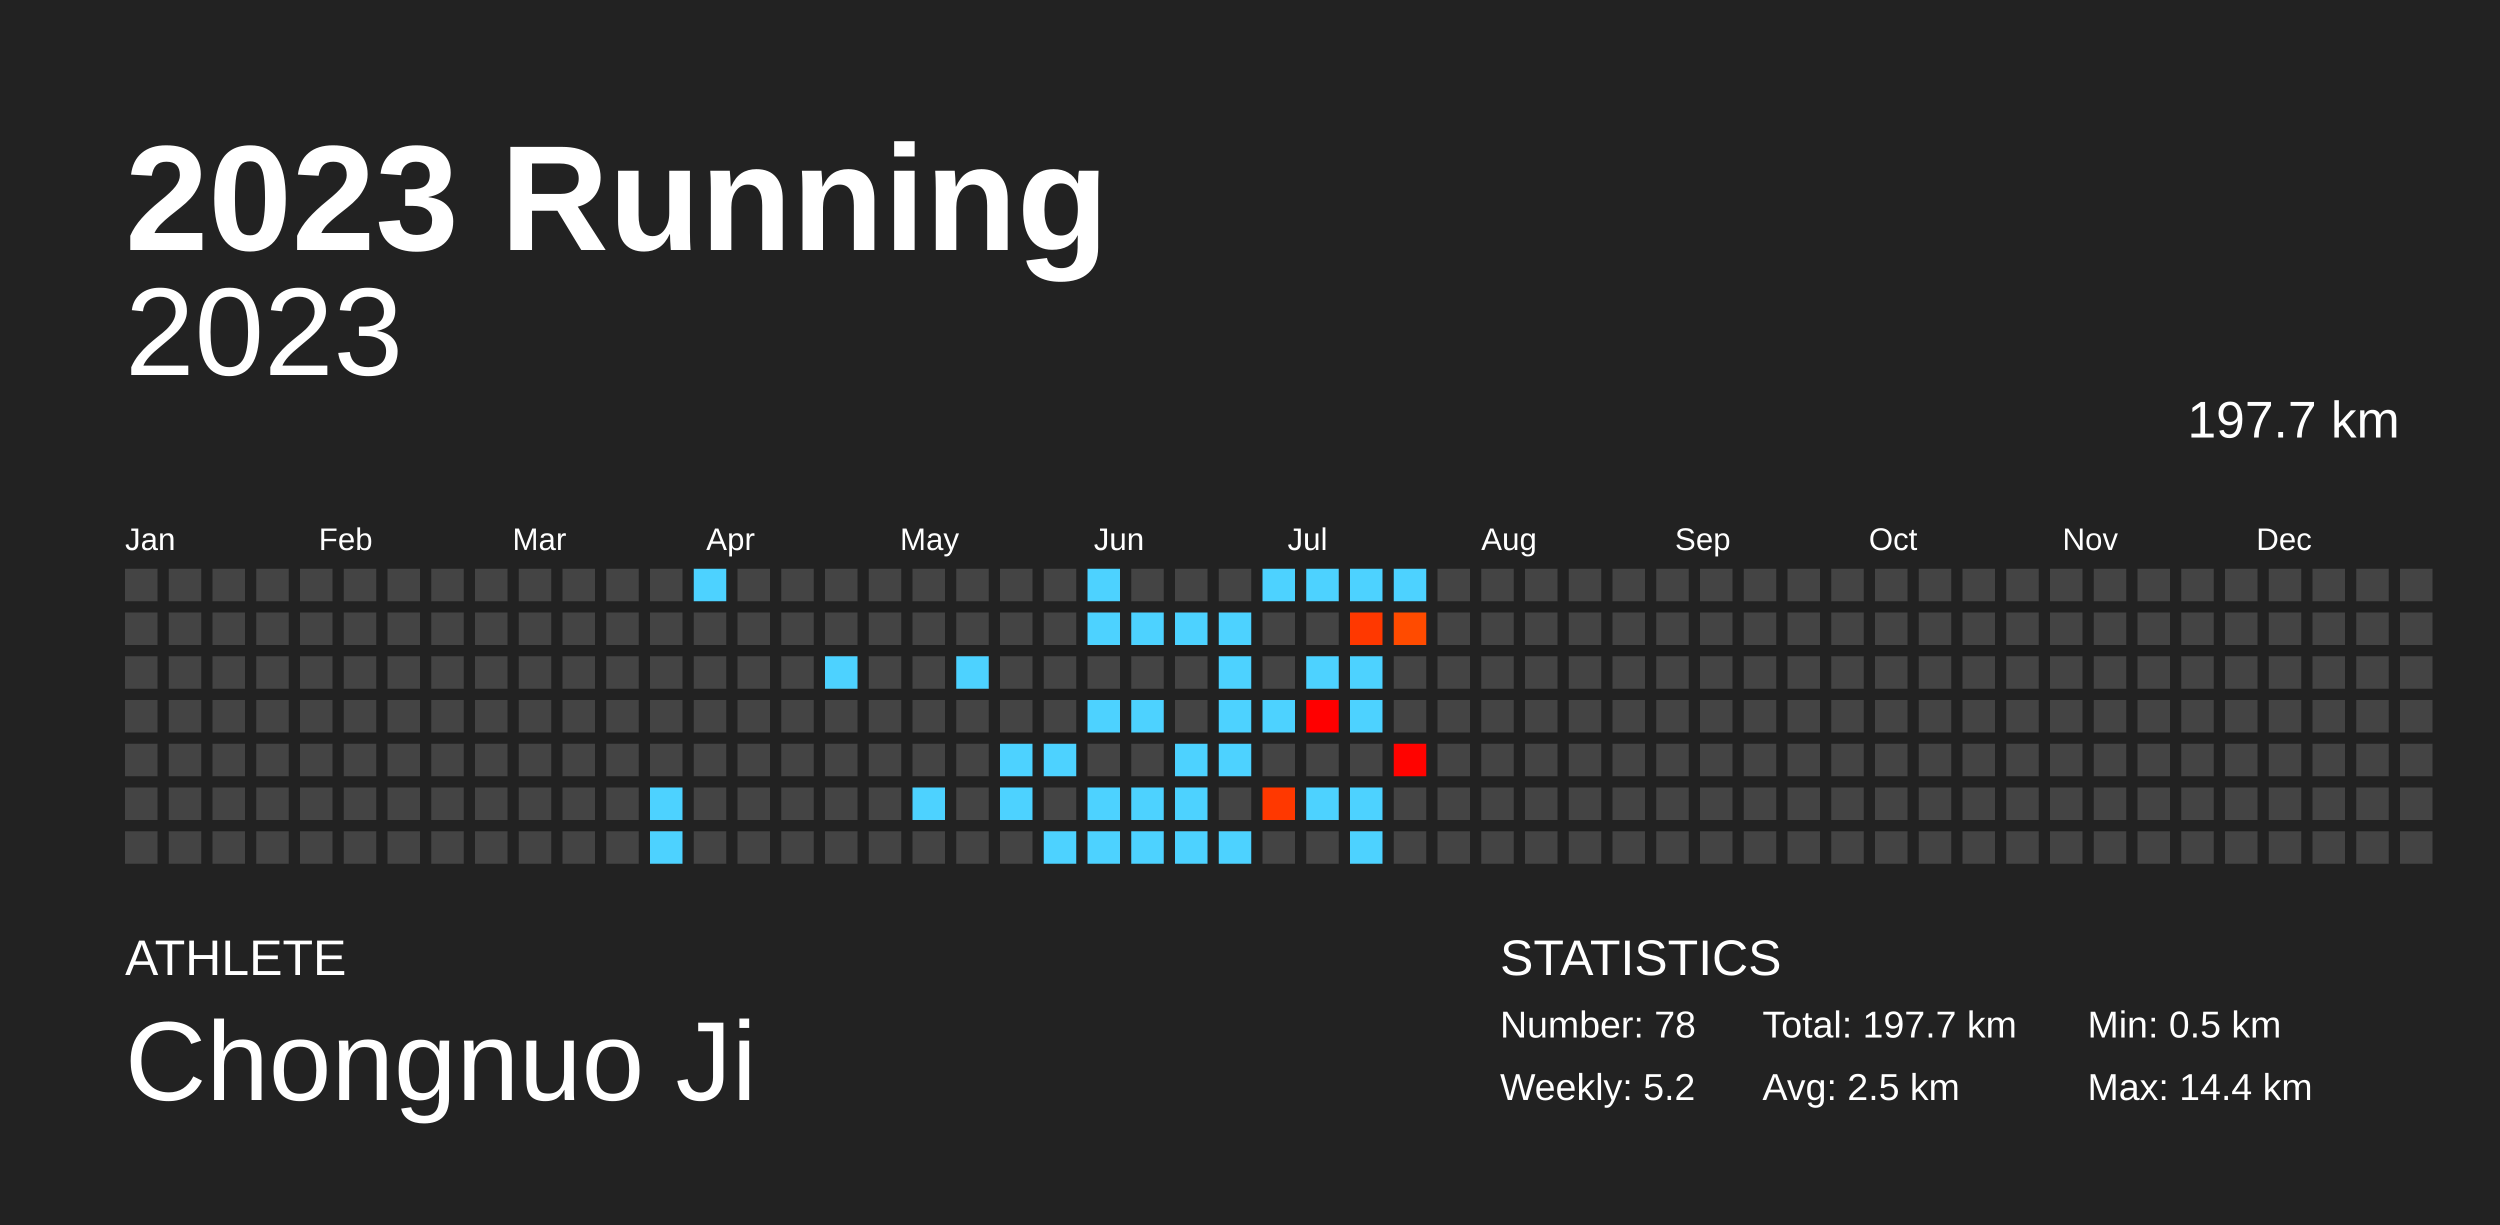
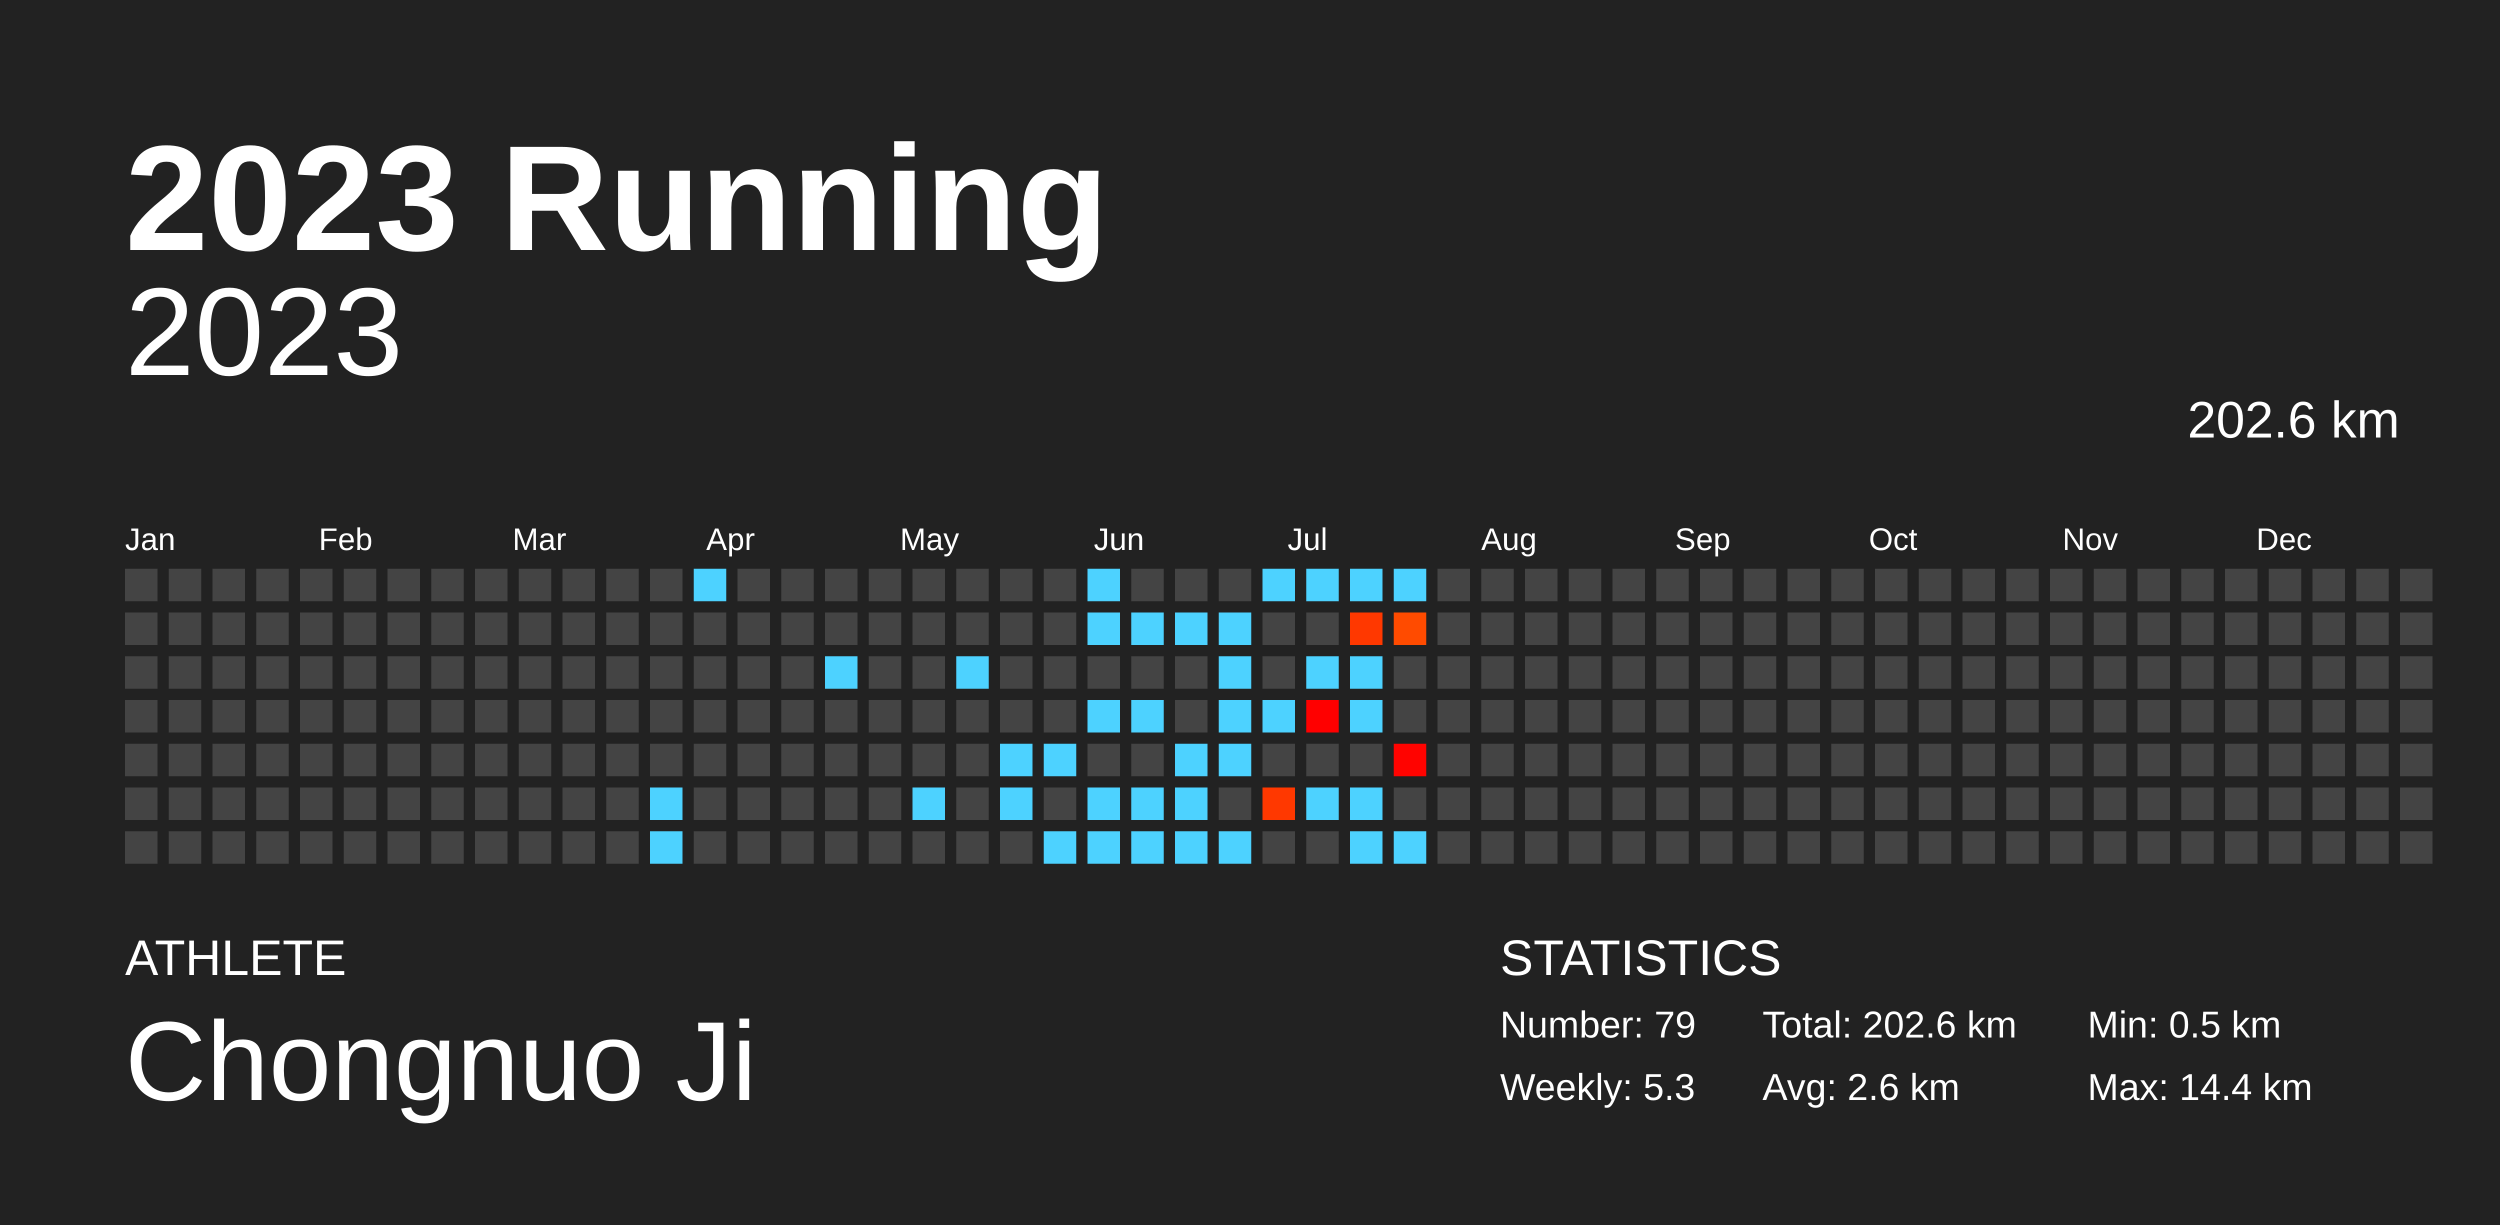
<svg xmlns="http://www.w3.org/2000/svg" baseProfile="full" height="98mm" version="1.1" viewBox="0,0,200,98" width="200mm">
  <defs />
  <rect fill="#222222" height="98" width="200" x="0" y="0" />
  <text fill="#FFFFFF" style="font-size:12px; font-family:Arial; font-weight:bold;" x="10" y="20">2023 Running</text>
  <text fill="#FFFFFF" style="font-size:4px; font-family:Arial" x="10" y="78">ATHLETE</text>
  <text fill="#FFFFFF" style="font-size:9px; font-family:Arial" x="10" y="88">Chongnuo Ji</text>
  <text fill="#FFFFFF" style="font-size:4px; font-family:Arial" x="120" y="78">STATISTICS</text>
-   <text fill="#FFFFFF" style="font-size:3px; font-family:Arial" x="120" y="83">Number: 78</text>
-   <text fill="#FFFFFF" style="font-size:3px; font-family:Arial" x="120" y="88">Weekly: 5.2</text>
-   <text fill="#FFFFFF" style="font-size:3px; font-family:Arial" x="141" y="83">Total: 197.7 km</text>
-   <text fill="#FFFFFF" style="font-size:3px; font-family:Arial" x="141" y="88">Avg: 2.5 km</text>
+   <text fill="#FFFFFF" style="font-size:3px; font-family:Arial" x="120" y="83">Number: 79</text>
+   <text fill="#FFFFFF" style="font-size:3px; font-family:Arial" x="120" y="88">Weekly: 5.3</text>
+   <text fill="#FFFFFF" style="font-size:3px; font-family:Arial" x="141" y="83">Total: 202.6 km</text>
+   <text fill="#FFFFFF" style="font-size:3px; font-family:Arial" x="141" y="88">Avg: 2.6 km</text>
  <text fill="#FFFFFF" style="font-size:3px; font-family:Arial" x="167" y="83">Min: 0.5 km</text>
  <text fill="#FFFFFF" style="font-size:3px; font-family:Arial" x="167" y="88">Max: 14.4 km</text>
  <text alignment-baseline="hanging" fill="#FFFFFF" style="font-size:10.0px; font-family:Arial;" x="10" y="30">2023</text>
-   <text alignment-baseline="hanging" fill="#FFFFFF" style="font-size:4.125px; font-family:Arial;" x="175" y="35">197.7 km</text>
+   <text alignment-baseline="hanging" fill="#FFFFFF" style="font-size:4.125px; font-family:Arial;" x="175" y="35">202.6 km</text>
  <text fill="#FFFFFF" style="font-size:2.5px; font-family:Arial" x="10.0" y="44">Jan</text>
  <text fill="#FFFFFF" style="font-size:2.5px; font-family:Arial" x="25.5" y="44">Feb</text>
  <text fill="#FFFFFF" style="font-size:2.5px; font-family:Arial" x="41.0" y="44">Mar</text>
  <text fill="#FFFFFF" style="font-size:2.5px; font-family:Arial" x="56.5" y="44">Apr</text>
  <text fill="#FFFFFF" style="font-size:2.5px; font-family:Arial" x="72.0" y="44">May</text>
  <text fill="#FFFFFF" style="font-size:2.5px; font-family:Arial" x="87.5" y="44">Jun</text>
  <text fill="#FFFFFF" style="font-size:2.5px; font-family:Arial" x="103.0" y="44">Jul</text>
  <text fill="#FFFFFF" style="font-size:2.5px; font-family:Arial" x="118.5" y="44">Aug</text>
  <text fill="#FFFFFF" style="font-size:2.5px; font-family:Arial" x="134.0" y="44">Sep</text>
  <text fill="#FFFFFF" style="font-size:2.5px; font-family:Arial" x="149.5" y="44">Oct</text>
  <text fill="#FFFFFF" style="font-size:2.5px; font-family:Arial" x="165.0" y="44">Nov</text>
  <text fill="#FFFFFF" style="font-size:2.5px; font-family:Arial" x="180.5" y="44">Dec</text>
  <rect fill="#444444" height="2.6" width="2.6" x="10.0" y="45.5" />
  <rect fill="#444444" height="2.6" width="2.6" x="10.0" y="49.0" />
  <rect fill="#444444" height="2.6" width="2.6" x="10.0" y="52.5" />
  <rect fill="#444444" height="2.6" width="2.6" x="10.0" y="56.0" />
  <rect fill="#444444" height="2.6" width="2.6" x="10.0" y="59.5" />
  <rect fill="#444444" height="2.6" width="2.6" x="10.0" y="63.0" />
  <rect fill="#444444" height="2.6" width="2.6" x="10.0" y="66.5" />
  <rect fill="#444444" height="2.6" width="2.6" x="13.5" y="45.5" />
  <rect fill="#444444" height="2.6" width="2.6" x="13.5" y="49.0" />
  <rect fill="#444444" height="2.6" width="2.6" x="13.5" y="52.5" />
  <rect fill="#444444" height="2.6" width="2.6" x="13.5" y="56.0" />
  <rect fill="#444444" height="2.6" width="2.6" x="13.5" y="59.5" />
  <rect fill="#444444" height="2.6" width="2.6" x="13.5" y="63.0" />
  <rect fill="#444444" height="2.6" width="2.6" x="13.5" y="66.5" />
  <rect fill="#444444" height="2.6" width="2.6" x="17.0" y="45.5" />
  <rect fill="#444444" height="2.6" width="2.6" x="17.0" y="49.0" />
  <rect fill="#444444" height="2.6" width="2.6" x="17.0" y="52.5" />
  <rect fill="#444444" height="2.6" width="2.6" x="17.0" y="56.0" />
  <rect fill="#444444" height="2.6" width="2.6" x="17.0" y="59.5" />
  <rect fill="#444444" height="2.6" width="2.6" x="17.0" y="63.0" />
  <rect fill="#444444" height="2.6" width="2.6" x="17.0" y="66.5" />
  <rect fill="#444444" height="2.6" width="2.6" x="20.5" y="45.5" />
  <rect fill="#444444" height="2.6" width="2.6" x="20.5" y="49.0" />
  <rect fill="#444444" height="2.6" width="2.6" x="20.5" y="52.5" />
  <rect fill="#444444" height="2.6" width="2.6" x="20.5" y="56.0" />
  <rect fill="#444444" height="2.6" width="2.6" x="20.5" y="59.5" />
  <rect fill="#444444" height="2.6" width="2.6" x="20.5" y="63.0" />
  <rect fill="#444444" height="2.6" width="2.6" x="20.5" y="66.5" />
  <rect fill="#444444" height="2.6" width="2.6" x="24.0" y="45.5" />
  <rect fill="#444444" height="2.6" width="2.6" x="24.0" y="49.0" />
  <rect fill="#444444" height="2.6" width="2.6" x="24.0" y="52.5" />
  <rect fill="#444444" height="2.6" width="2.6" x="24.0" y="56.0" />
  <rect fill="#444444" height="2.6" width="2.6" x="24.0" y="59.5" />
  <rect fill="#444444" height="2.6" width="2.6" x="24.0" y="63.0" />
  <rect fill="#444444" height="2.6" width="2.6" x="24.0" y="66.5" />
  <rect fill="#444444" height="2.6" width="2.6" x="27.5" y="45.5" />
  <rect fill="#444444" height="2.6" width="2.6" x="27.5" y="49.0" />
  <rect fill="#444444" height="2.6" width="2.6" x="27.5" y="52.5" />
  <rect fill="#444444" height="2.6" width="2.6" x="27.5" y="56.0" />
  <rect fill="#444444" height="2.6" width="2.6" x="27.5" y="59.5" />
  <rect fill="#444444" height="2.6" width="2.6" x="27.5" y="63.0" />
  <rect fill="#444444" height="2.6" width="2.6" x="27.5" y="66.5" />
  <rect fill="#444444" height="2.6" width="2.6" x="31.0" y="45.5" />
  <rect fill="#444444" height="2.6" width="2.6" x="31.0" y="49.0" />
  <rect fill="#444444" height="2.6" width="2.6" x="31.0" y="52.5" />
  <rect fill="#444444" height="2.6" width="2.6" x="31.0" y="56.0" />
  <rect fill="#444444" height="2.6" width="2.6" x="31.0" y="59.5" />
  <rect fill="#444444" height="2.6" width="2.6" x="31.0" y="63.0" />
  <rect fill="#444444" height="2.6" width="2.6" x="31.0" y="66.5" />
  <rect fill="#444444" height="2.6" width="2.6" x="34.5" y="45.5" />
  <rect fill="#444444" height="2.6" width="2.6" x="34.5" y="49.0" />
  <rect fill="#444444" height="2.6" width="2.6" x="34.5" y="52.5" />
  <rect fill="#444444" height="2.6" width="2.6" x="34.5" y="56.0" />
  <rect fill="#444444" height="2.6" width="2.6" x="34.5" y="59.5" />
  <rect fill="#444444" height="2.6" width="2.6" x="34.5" y="63.0" />
  <rect fill="#444444" height="2.6" width="2.6" x="34.5" y="66.5" />
  <rect fill="#444444" height="2.6" width="2.6" x="38.0" y="45.5" />
  <rect fill="#444444" height="2.6" width="2.6" x="38.0" y="49.0" />
  <rect fill="#444444" height="2.6" width="2.6" x="38.0" y="52.5" />
  <rect fill="#444444" height="2.6" width="2.6" x="38.0" y="56.0" />
  <rect fill="#444444" height="2.6" width="2.6" x="38.0" y="59.5" />
  <rect fill="#444444" height="2.6" width="2.6" x="38.0" y="63.0" />
  <rect fill="#444444" height="2.6" width="2.6" x="38.0" y="66.5" />
  <rect fill="#444444" height="2.6" width="2.6" x="41.5" y="45.5" />
  <rect fill="#444444" height="2.6" width="2.6" x="41.5" y="49.0" />
  <rect fill="#444444" height="2.6" width="2.6" x="41.5" y="52.5" />
  <rect fill="#444444" height="2.6" width="2.6" x="41.5" y="56.0" />
  <rect fill="#444444" height="2.6" width="2.6" x="41.5" y="59.5" />
  <rect fill="#444444" height="2.6" width="2.6" x="41.5" y="63.0" />
  <rect fill="#444444" height="2.6" width="2.6" x="41.5" y="66.5" />
  <rect fill="#444444" height="2.6" width="2.6" x="45.0" y="45.5" />
  <rect fill="#444444" height="2.6" width="2.6" x="45.0" y="49.0" />
  <rect fill="#444444" height="2.6" width="2.6" x="45.0" y="52.5" />
  <rect fill="#444444" height="2.6" width="2.6" x="45.0" y="56.0" />
  <rect fill="#444444" height="2.6" width="2.6" x="45.0" y="59.5" />
  <rect fill="#444444" height="2.6" width="2.6" x="45.0" y="63.0" />
  <rect fill="#444444" height="2.6" width="2.6" x="45.0" y="66.5" />
  <rect fill="#444444" height="2.6" width="2.6" x="48.5" y="45.5" />
  <rect fill="#444444" height="2.6" width="2.6" x="48.5" y="49.0" />
  <rect fill="#444444" height="2.6" width="2.6" x="48.5" y="52.5" />
  <rect fill="#444444" height="2.6" width="2.6" x="48.5" y="56.0" />
  <rect fill="#444444" height="2.6" width="2.6" x="48.5" y="59.5" />
  <rect fill="#444444" height="2.6" width="2.6" x="48.5" y="63.0" />
  <rect fill="#444444" height="2.6" width="2.6" x="48.5" y="66.5" />
  <rect fill="#444444" height="2.6" width="2.6" x="52.0" y="45.5" />
  <rect fill="#444444" height="2.6" width="2.6" x="52.0" y="49.0" />
  <rect fill="#444444" height="2.6" width="2.6" x="52.0" y="52.5" />
  <rect fill="#444444" height="2.6" width="2.6" x="52.0" y="56.0" />
  <rect fill="#444444" height="2.6" width="2.6" x="52.0" y="59.5" />
  <rect fill="#4dd2ff" height="2.6" width="2.6" x="52.0" y="63.0" />
  <rect fill="#4dd2ff" height="2.6" width="2.6" x="52.0" y="66.5" />
  <rect fill="#4dd2ff" height="2.6" width="2.6" x="55.5" y="45.5" />
  <rect fill="#444444" height="2.6" width="2.6" x="55.5" y="49.0" />
  <rect fill="#444444" height="2.6" width="2.6" x="55.5" y="52.5" />
  <rect fill="#444444" height="2.6" width="2.6" x="55.5" y="56.0" />
  <rect fill="#444444" height="2.6" width="2.6" x="55.5" y="59.5" />
  <rect fill="#444444" height="2.6" width="2.6" x="55.5" y="63.0" />
  <rect fill="#444444" height="2.6" width="2.6" x="55.5" y="66.5" />
  <rect fill="#444444" height="2.6" width="2.6" x="59.0" y="45.5" />
  <rect fill="#444444" height="2.6" width="2.6" x="59.0" y="49.0" />
  <rect fill="#444444" height="2.6" width="2.6" x="59.0" y="52.5" />
  <rect fill="#444444" height="2.6" width="2.6" x="59.0" y="56.0" />
  <rect fill="#444444" height="2.6" width="2.6" x="59.0" y="59.5" />
  <rect fill="#444444" height="2.6" width="2.6" x="59.0" y="63.0" />
  <rect fill="#444444" height="2.6" width="2.6" x="59.0" y="66.5" />
  <rect fill="#444444" height="2.6" width="2.6" x="62.5" y="45.5" />
  <rect fill="#444444" height="2.6" width="2.6" x="62.5" y="49.0" />
  <rect fill="#444444" height="2.6" width="2.6" x="62.5" y="52.5" />
  <rect fill="#444444" height="2.6" width="2.6" x="62.5" y="56.0" />
  <rect fill="#444444" height="2.6" width="2.6" x="62.5" y="59.5" />
  <rect fill="#444444" height="2.6" width="2.6" x="62.5" y="63.0" />
  <rect fill="#444444" height="2.6" width="2.6" x="62.5" y="66.5" />
  <rect fill="#444444" height="2.6" width="2.6" x="66.0" y="45.5" />
  <rect fill="#444444" height="2.6" width="2.6" x="66.0" y="49.0" />
  <rect fill="#4dd2ff" height="2.6" width="2.6" x="66.0" y="52.5" />
  <rect fill="#444444" height="2.6" width="2.6" x="66.0" y="56.0" />
  <rect fill="#444444" height="2.6" width="2.6" x="66.0" y="59.5" />
  <rect fill="#444444" height="2.6" width="2.6" x="66.0" y="63.0" />
  <rect fill="#444444" height="2.6" width="2.6" x="66.0" y="66.5" />
  <rect fill="#444444" height="2.6" width="2.6" x="69.5" y="45.5" />
  <rect fill="#444444" height="2.6" width="2.6" x="69.5" y="49.0" />
  <rect fill="#444444" height="2.6" width="2.6" x="69.5" y="52.5" />
  <rect fill="#444444" height="2.6" width="2.6" x="69.5" y="56.0" />
  <rect fill="#444444" height="2.6" width="2.6" x="69.5" y="59.5" />
  <rect fill="#444444" height="2.6" width="2.6" x="69.5" y="63.0" />
  <rect fill="#444444" height="2.6" width="2.6" x="69.5" y="66.5" />
  <rect fill="#444444" height="2.6" width="2.6" x="73.0" y="45.5" />
  <rect fill="#444444" height="2.6" width="2.6" x="73.0" y="49.0" />
  <rect fill="#444444" height="2.6" width="2.6" x="73.0" y="52.5" />
  <rect fill="#444444" height="2.6" width="2.6" x="73.0" y="56.0" />
  <rect fill="#444444" height="2.6" width="2.6" x="73.0" y="59.5" />
  <rect fill="#4dd2ff" height="2.6" width="2.6" x="73.0" y="63.0" />
  <rect fill="#444444" height="2.6" width="2.6" x="73.0" y="66.5" />
  <rect fill="#444444" height="2.6" width="2.6" x="76.5" y="45.5" />
  <rect fill="#444444" height="2.6" width="2.6" x="76.5" y="49.0" />
  <rect fill="#4dd2ff" height="2.6" width="2.6" x="76.5" y="52.5" />
  <rect fill="#444444" height="2.6" width="2.6" x="76.5" y="56.0" />
  <rect fill="#444444" height="2.6" width="2.6" x="76.5" y="59.5" />
  <rect fill="#444444" height="2.6" width="2.6" x="76.5" y="63.0" />
  <rect fill="#444444" height="2.6" width="2.6" x="76.5" y="66.5" />
  <rect fill="#444444" height="2.6" width="2.6" x="80.0" y="45.5" />
  <rect fill="#444444" height="2.6" width="2.6" x="80.0" y="49.0" />
  <rect fill="#444444" height="2.6" width="2.6" x="80.0" y="52.5" />
  <rect fill="#444444" height="2.6" width="2.6" x="80.0" y="56.0" />
  <rect fill="#4dd2ff" height="2.6" width="2.6" x="80.0" y="59.5" />
  <rect fill="#4dd2ff" height="2.6" width="2.6" x="80.0" y="63.0" />
  <rect fill="#444444" height="2.6" width="2.6" x="80.0" y="66.5" />
  <rect fill="#444444" height="2.6" width="2.6" x="83.5" y="45.5" />
  <rect fill="#444444" height="2.6" width="2.6" x="83.5" y="49.0" />
  <rect fill="#444444" height="2.6" width="2.6" x="83.5" y="52.5" />
  <rect fill="#444444" height="2.6" width="2.6" x="83.5" y="56.0" />
  <rect fill="#4dd2ff" height="2.6" width="2.6" x="83.5" y="59.5" />
  <rect fill="#444444" height="2.6" width="2.6" x="83.5" y="63.0" />
  <rect fill="#4dd2ff" height="2.6" width="2.6" x="83.5" y="66.5" />
  <rect fill="#4dd2ff" height="2.6" width="2.6" x="87.0" y="45.5" />
  <rect fill="#4dd2ff" height="2.6" width="2.6" x="87.0" y="49.0" />
  <rect fill="#444444" height="2.6" width="2.6" x="87.0" y="52.5" />
  <rect fill="#4dd2ff" height="2.6" width="2.6" x="87.0" y="56.0" />
  <rect fill="#444444" height="2.6" width="2.6" x="87.0" y="59.5" />
  <rect fill="#4dd2ff" height="2.6" width="2.6" x="87.0" y="63.0" />
  <rect fill="#4dd2ff" height="2.6" width="2.6" x="87.0" y="66.5" />
  <rect fill="#444444" height="2.6" width="2.6" x="90.5" y="45.5" />
  <rect fill="#4dd2ff" height="2.6" width="2.6" x="90.5" y="49.0" />
  <rect fill="#444444" height="2.6" width="2.6" x="90.5" y="52.5" />
  <rect fill="#4dd2ff" height="2.6" width="2.6" x="90.5" y="56.0" />
  <rect fill="#444444" height="2.6" width="2.6" x="90.5" y="59.5" />
  <rect fill="#4dd2ff" height="2.6" width="2.6" x="90.5" y="63.0" />
  <rect fill="#4dd2ff" height="2.6" width="2.6" x="90.5" y="66.5" />
  <rect fill="#444444" height="2.6" width="2.6" x="94.0" y="45.5" />
  <rect fill="#4dd2ff" height="2.6" width="2.6" x="94.0" y="49.0" />
  <rect fill="#444444" height="2.6" width="2.6" x="94.0" y="52.5" />
  <rect fill="#444444" height="2.6" width="2.6" x="94.0" y="56.0" />
  <rect fill="#4dd2ff" height="2.6" width="2.6" x="94.0" y="59.5" />
  <rect fill="#4dd2ff" height="2.6" width="2.6" x="94.0" y="63.0" />
  <rect fill="#4dd2ff" height="2.6" width="2.6" x="94.0" y="66.5" />
  <rect fill="#444444" height="2.6" width="2.6" x="97.5" y="45.5" />
  <rect fill="#4dd2ff" height="2.6" width="2.6" x="97.5" y="49.0" />
  <rect fill="#4dd2ff" height="2.6" width="2.6" x="97.5" y="52.5" />
  <rect fill="#4dd2ff" height="2.6" width="2.6" x="97.5" y="56.0" />
  <rect fill="#4dd2ff" height="2.6" width="2.6" x="97.5" y="59.5" />
  <rect fill="#444444" height="2.6" width="2.6" x="97.5" y="63.0" />
  <rect fill="#4dd2ff" height="2.6" width="2.6" x="97.5" y="66.5" />
  <rect fill="#4dd2ff" height="2.6" width="2.6" x="101.0" y="45.5" />
  <rect fill="#444444" height="2.6" width="2.6" x="101.0" y="49.0" />
  <rect fill="#444444" height="2.6" width="2.6" x="101.0" y="52.5" />
  <rect fill="#4dd2ff" height="2.6" width="2.6" x="101.0" y="56.0" />
  <rect fill="#444444" height="2.6" width="2.6" x="101.0" y="59.5" />
  <rect fill="#ff3800" height="2.6" width="2.6" x="101.0" y="63.0" />
  <rect fill="#444444" height="2.6" width="2.6" x="101.0" y="66.5" />
  <rect fill="#4dd2ff" height="2.6" width="2.6" x="104.5" y="45.5" />
  <rect fill="#444444" height="2.6" width="2.6" x="104.5" y="49.0" />
  <rect fill="#4dd2ff" height="2.6" width="2.6" x="104.5" y="52.5" />
  <rect fill="#ff0000" height="2.6" width="2.6" x="104.5" y="56.0" />
  <rect fill="#444444" height="2.6" width="2.6" x="104.5" y="59.5" />
  <rect fill="#4dd2ff" height="2.6" width="2.6" x="104.5" y="63.0" />
  <rect fill="#444444" height="2.6" width="2.6" x="104.5" y="66.5" />
  <rect fill="#4dd2ff" height="2.6" width="2.6" x="108.0" y="45.5" />
  <rect fill="#ff3800" height="2.6" width="2.6" x="108.0" y="49.0" />
  <rect fill="#4dd2ff" height="2.6" width="2.6" x="108.0" y="52.5" />
  <rect fill="#4dd2ff" height="2.6" width="2.6" x="108.0" y="56.0" />
  <rect fill="#444444" height="2.6" width="2.6" x="108.0" y="59.5" />
  <rect fill="#4dd2ff" height="2.6" width="2.6" x="108.0" y="63.0" />
  <rect fill="#4dd2ff" height="2.6" width="2.6" x="108.0" y="66.5" />
  <rect fill="#4dd2ff" height="2.6" width="2.6" x="111.5" y="45.5" />
  <rect fill="#ff4b00" height="2.6" width="2.6" x="111.5" y="49.0" />
  <rect fill="#444444" height="2.6" width="2.6" x="111.5" y="52.5" />
  <rect fill="#444444" height="2.6" width="2.6" x="111.5" y="56.0" />
  <rect fill="#ff0300" height="2.6" width="2.6" x="111.5" y="59.5" />
  <rect fill="#444444" height="2.6" width="2.6" x="111.5" y="63.0" />
-   <rect fill="#444444" height="2.6" width="2.6" x="111.5" y="66.5" />
+   <rect fill="#4dd2ff" height="2.6" width="2.6" x="111.5" y="66.5" />
  <rect fill="#444444" height="2.6" width="2.6" x="115.0" y="45.5" />
  <rect fill="#444444" height="2.6" width="2.6" x="115.0" y="49.0" />
  <rect fill="#444444" height="2.6" width="2.6" x="115.0" y="52.5" />
  <rect fill="#444444" height="2.6" width="2.6" x="115.0" y="56.0" />
  <rect fill="#444444" height="2.6" width="2.6" x="115.0" y="59.5" />
  <rect fill="#444444" height="2.6" width="2.6" x="115.0" y="63.0" />
  <rect fill="#444444" height="2.6" width="2.6" x="115.0" y="66.5" />
  <rect fill="#444444" height="2.6" width="2.6" x="118.5" y="45.5" />
  <rect fill="#444444" height="2.6" width="2.6" x="118.5" y="49.0" />
  <rect fill="#444444" height="2.6" width="2.6" x="118.5" y="52.5" />
  <rect fill="#444444" height="2.6" width="2.6" x="118.5" y="56.0" />
  <rect fill="#444444" height="2.6" width="2.6" x="118.5" y="59.5" />
  <rect fill="#444444" height="2.6" width="2.6" x="118.5" y="63.0" />
  <rect fill="#444444" height="2.6" width="2.6" x="118.5" y="66.5" />
  <rect fill="#444444" height="2.6" width="2.6" x="122.0" y="45.5" />
  <rect fill="#444444" height="2.6" width="2.6" x="122.0" y="49.0" />
  <rect fill="#444444" height="2.6" width="2.6" x="122.0" y="52.5" />
  <rect fill="#444444" height="2.6" width="2.6" x="122.0" y="56.0" />
  <rect fill="#444444" height="2.6" width="2.6" x="122.0" y="59.5" />
  <rect fill="#444444" height="2.6" width="2.6" x="122.0" y="63.0" />
  <rect fill="#444444" height="2.6" width="2.6" x="122.0" y="66.5" />
  <rect fill="#444444" height="2.6" width="2.6" x="125.5" y="45.5" />
  <rect fill="#444444" height="2.6" width="2.6" x="125.5" y="49.0" />
  <rect fill="#444444" height="2.6" width="2.6" x="125.5" y="52.5" />
  <rect fill="#444444" height="2.6" width="2.6" x="125.5" y="56.0" />
  <rect fill="#444444" height="2.6" width="2.6" x="125.5" y="59.5" />
  <rect fill="#444444" height="2.6" width="2.6" x="125.5" y="63.0" />
  <rect fill="#444444" height="2.6" width="2.6" x="125.5" y="66.5" />
  <rect fill="#444444" height="2.6" width="2.6" x="129.0" y="45.5" />
  <rect fill="#444444" height="2.6" width="2.6" x="129.0" y="49.0" />
  <rect fill="#444444" height="2.6" width="2.6" x="129.0" y="52.5" />
  <rect fill="#444444" height="2.6" width="2.6" x="129.0" y="56.0" />
  <rect fill="#444444" height="2.6" width="2.6" x="129.0" y="59.5" />
  <rect fill="#444444" height="2.6" width="2.6" x="129.0" y="63.0" />
  <rect fill="#444444" height="2.6" width="2.6" x="129.0" y="66.5" />
  <rect fill="#444444" height="2.6" width="2.6" x="132.5" y="45.5" />
  <rect fill="#444444" height="2.6" width="2.6" x="132.5" y="49.0" />
  <rect fill="#444444" height="2.6" width="2.6" x="132.5" y="52.5" />
  <rect fill="#444444" height="2.6" width="2.6" x="132.5" y="56.0" />
  <rect fill="#444444" height="2.6" width="2.6" x="132.5" y="59.5" />
  <rect fill="#444444" height="2.6" width="2.6" x="132.5" y="63.0" />
  <rect fill="#444444" height="2.6" width="2.6" x="132.5" y="66.5" />
  <rect fill="#444444" height="2.6" width="2.6" x="136.0" y="45.5" />
  <rect fill="#444444" height="2.6" width="2.6" x="136.0" y="49.0" />
  <rect fill="#444444" height="2.6" width="2.6" x="136.0" y="52.5" />
  <rect fill="#444444" height="2.6" width="2.6" x="136.0" y="56.0" />
  <rect fill="#444444" height="2.6" width="2.6" x="136.0" y="59.5" />
  <rect fill="#444444" height="2.6" width="2.6" x="136.0" y="63.0" />
  <rect fill="#444444" height="2.6" width="2.6" x="136.0" y="66.5" />
  <rect fill="#444444" height="2.6" width="2.6" x="139.5" y="45.5" />
  <rect fill="#444444" height="2.6" width="2.6" x="139.5" y="49.0" />
  <rect fill="#444444" height="2.6" width="2.6" x="139.5" y="52.5" />
  <rect fill="#444444" height="2.6" width="2.6" x="139.5" y="56.0" />
  <rect fill="#444444" height="2.6" width="2.6" x="139.5" y="59.5" />
  <rect fill="#444444" height="2.6" width="2.6" x="139.5" y="63.0" />
  <rect fill="#444444" height="2.6" width="2.6" x="139.5" y="66.5" />
  <rect fill="#444444" height="2.6" width="2.6" x="143.0" y="45.5" />
  <rect fill="#444444" height="2.6" width="2.6" x="143.0" y="49.0" />
  <rect fill="#444444" height="2.6" width="2.6" x="143.0" y="52.5" />
  <rect fill="#444444" height="2.6" width="2.6" x="143.0" y="56.0" />
  <rect fill="#444444" height="2.6" width="2.6" x="143.0" y="59.5" />
  <rect fill="#444444" height="2.6" width="2.6" x="143.0" y="63.0" />
  <rect fill="#444444" height="2.6" width="2.6" x="143.0" y="66.5" />
  <rect fill="#444444" height="2.6" width="2.6" x="146.5" y="45.5" />
  <rect fill="#444444" height="2.6" width="2.6" x="146.5" y="49.0" />
  <rect fill="#444444" height="2.6" width="2.6" x="146.5" y="52.5" />
  <rect fill="#444444" height="2.6" width="2.6" x="146.5" y="56.0" />
  <rect fill="#444444" height="2.6" width="2.6" x="146.5" y="59.5" />
  <rect fill="#444444" height="2.6" width="2.6" x="146.5" y="63.0" />
  <rect fill="#444444" height="2.6" width="2.6" x="146.5" y="66.5" />
  <rect fill="#444444" height="2.6" width="2.6" x="150.0" y="45.5" />
  <rect fill="#444444" height="2.6" width="2.6" x="150.0" y="49.0" />
  <rect fill="#444444" height="2.6" width="2.6" x="150.0" y="52.5" />
  <rect fill="#444444" height="2.6" width="2.6" x="150.0" y="56.0" />
  <rect fill="#444444" height="2.6" width="2.6" x="150.0" y="59.5" />
  <rect fill="#444444" height="2.6" width="2.6" x="150.0" y="63.0" />
  <rect fill="#444444" height="2.6" width="2.6" x="150.0" y="66.5" />
  <rect fill="#444444" height="2.6" width="2.6" x="153.5" y="45.5" />
  <rect fill="#444444" height="2.6" width="2.6" x="153.5" y="49.0" />
  <rect fill="#444444" height="2.6" width="2.6" x="153.5" y="52.5" />
  <rect fill="#444444" height="2.6" width="2.6" x="153.5" y="56.0" />
  <rect fill="#444444" height="2.6" width="2.6" x="153.5" y="59.5" />
  <rect fill="#444444" height="2.6" width="2.6" x="153.5" y="63.0" />
  <rect fill="#444444" height="2.6" width="2.6" x="153.5" y="66.5" />
  <rect fill="#444444" height="2.6" width="2.6" x="157.0" y="45.5" />
  <rect fill="#444444" height="2.6" width="2.6" x="157.0" y="49.0" />
  <rect fill="#444444" height="2.6" width="2.6" x="157.0" y="52.5" />
  <rect fill="#444444" height="2.6" width="2.6" x="157.0" y="56.0" />
  <rect fill="#444444" height="2.6" width="2.6" x="157.0" y="59.5" />
  <rect fill="#444444" height="2.6" width="2.6" x="157.0" y="63.0" />
  <rect fill="#444444" height="2.6" width="2.6" x="157.0" y="66.5" />
  <rect fill="#444444" height="2.6" width="2.6" x="160.5" y="45.5" />
  <rect fill="#444444" height="2.6" width="2.6" x="160.5" y="49.0" />
  <rect fill="#444444" height="2.6" width="2.6" x="160.5" y="52.5" />
  <rect fill="#444444" height="2.6" width="2.6" x="160.5" y="56.0" />
  <rect fill="#444444" height="2.6" width="2.6" x="160.5" y="59.5" />
  <rect fill="#444444" height="2.6" width="2.6" x="160.5" y="63.0" />
  <rect fill="#444444" height="2.6" width="2.6" x="160.5" y="66.5" />
  <rect fill="#444444" height="2.6" width="2.6" x="164.0" y="45.5" />
  <rect fill="#444444" height="2.6" width="2.6" x="164.0" y="49.0" />
  <rect fill="#444444" height="2.6" width="2.6" x="164.0" y="52.5" />
  <rect fill="#444444" height="2.6" width="2.6" x="164.0" y="56.0" />
  <rect fill="#444444" height="2.6" width="2.6" x="164.0" y="59.5" />
  <rect fill="#444444" height="2.6" width="2.6" x="164.0" y="63.0" />
  <rect fill="#444444" height="2.6" width="2.6" x="164.0" y="66.5" />
  <rect fill="#444444" height="2.6" width="2.6" x="167.5" y="45.5" />
  <rect fill="#444444" height="2.6" width="2.6" x="167.5" y="49.0" />
  <rect fill="#444444" height="2.6" width="2.6" x="167.5" y="52.5" />
  <rect fill="#444444" height="2.6" width="2.6" x="167.5" y="56.0" />
  <rect fill="#444444" height="2.6" width="2.6" x="167.5" y="59.5" />
  <rect fill="#444444" height="2.6" width="2.6" x="167.5" y="63.0" />
  <rect fill="#444444" height="2.6" width="2.6" x="167.5" y="66.5" />
  <rect fill="#444444" height="2.6" width="2.6" x="171.0" y="45.5" />
  <rect fill="#444444" height="2.6" width="2.6" x="171.0" y="49.0" />
  <rect fill="#444444" height="2.6" width="2.6" x="171.0" y="52.5" />
  <rect fill="#444444" height="2.6" width="2.6" x="171.0" y="56.0" />
  <rect fill="#444444" height="2.6" width="2.6" x="171.0" y="59.5" />
  <rect fill="#444444" height="2.6" width="2.6" x="171.0" y="63.0" />
  <rect fill="#444444" height="2.6" width="2.6" x="171.0" y="66.5" />
  <rect fill="#444444" height="2.6" width="2.6" x="174.5" y="45.5" />
  <rect fill="#444444" height="2.6" width="2.6" x="174.5" y="49.0" />
  <rect fill="#444444" height="2.6" width="2.6" x="174.5" y="52.5" />
  <rect fill="#444444" height="2.6" width="2.6" x="174.5" y="56.0" />
  <rect fill="#444444" height="2.6" width="2.6" x="174.5" y="59.5" />
  <rect fill="#444444" height="2.6" width="2.6" x="174.5" y="63.0" />
  <rect fill="#444444" height="2.6" width="2.6" x="174.5" y="66.5" />
  <rect fill="#444444" height="2.6" width="2.6" x="178.0" y="45.5" />
  <rect fill="#444444" height="2.6" width="2.6" x="178.0" y="49.0" />
  <rect fill="#444444" height="2.6" width="2.6" x="178.0" y="52.5" />
  <rect fill="#444444" height="2.6" width="2.6" x="178.0" y="56.0" />
  <rect fill="#444444" height="2.6" width="2.6" x="178.0" y="59.5" />
  <rect fill="#444444" height="2.6" width="2.6" x="178.0" y="63.0" />
  <rect fill="#444444" height="2.6" width="2.6" x="178.0" y="66.5" />
  <rect fill="#444444" height="2.6" width="2.6" x="181.5" y="45.5" />
  <rect fill="#444444" height="2.6" width="2.6" x="181.5" y="49.0" />
  <rect fill="#444444" height="2.6" width="2.6" x="181.5" y="52.5" />
  <rect fill="#444444" height="2.6" width="2.6" x="181.5" y="56.0" />
  <rect fill="#444444" height="2.6" width="2.6" x="181.5" y="59.5" />
  <rect fill="#444444" height="2.6" width="2.6" x="181.5" y="63.0" />
  <rect fill="#444444" height="2.6" width="2.6" x="181.5" y="66.5" />
  <rect fill="#444444" height="2.6" width="2.6" x="185.0" y="45.5" />
  <rect fill="#444444" height="2.6" width="2.6" x="185.0" y="49.0" />
  <rect fill="#444444" height="2.6" width="2.6" x="185.0" y="52.5" />
  <rect fill="#444444" height="2.6" width="2.6" x="185.0" y="56.0" />
  <rect fill="#444444" height="2.6" width="2.6" x="185.0" y="59.5" />
  <rect fill="#444444" height="2.6" width="2.6" x="185.0" y="63.0" />
  <rect fill="#444444" height="2.6" width="2.6" x="185.0" y="66.5" />
  <rect fill="#444444" height="2.6" width="2.6" x="188.5" y="45.5" />
  <rect fill="#444444" height="2.6" width="2.6" x="188.5" y="49.0" />
  <rect fill="#444444" height="2.6" width="2.6" x="188.5" y="52.5" />
  <rect fill="#444444" height="2.6" width="2.6" x="188.5" y="56.0" />
  <rect fill="#444444" height="2.6" width="2.6" x="188.5" y="59.5" />
  <rect fill="#444444" height="2.6" width="2.6" x="188.5" y="63.0" />
  <rect fill="#444444" height="2.6" width="2.6" x="188.5" y="66.5" />
  <rect fill="#444444" height="2.6" width="2.6" x="192.0" y="45.5" />
  <rect fill="#444444" height="2.6" width="2.6" x="192.0" y="49.0" />
  <rect fill="#444444" height="2.6" width="2.6" x="192.0" y="52.5" />
  <rect fill="#444444" height="2.6" width="2.6" x="192.0" y="56.0" />
  <rect fill="#444444" height="2.6" width="2.6" x="192.0" y="59.5" />
  <rect fill="#444444" height="2.6" width="2.6" x="192.0" y="63.0" />
  <rect fill="#444444" height="2.6" width="2.6" x="192.0" y="66.5" />
</svg>
